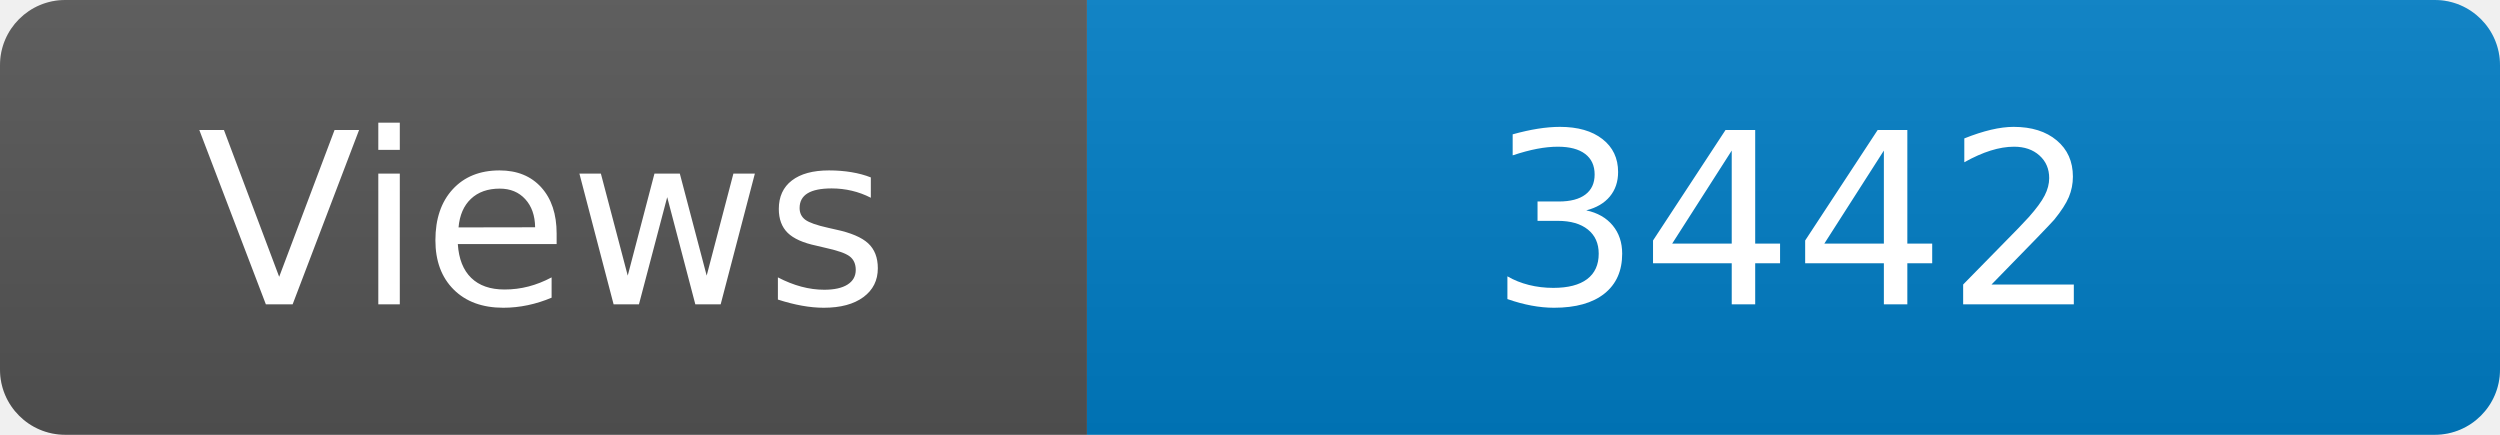
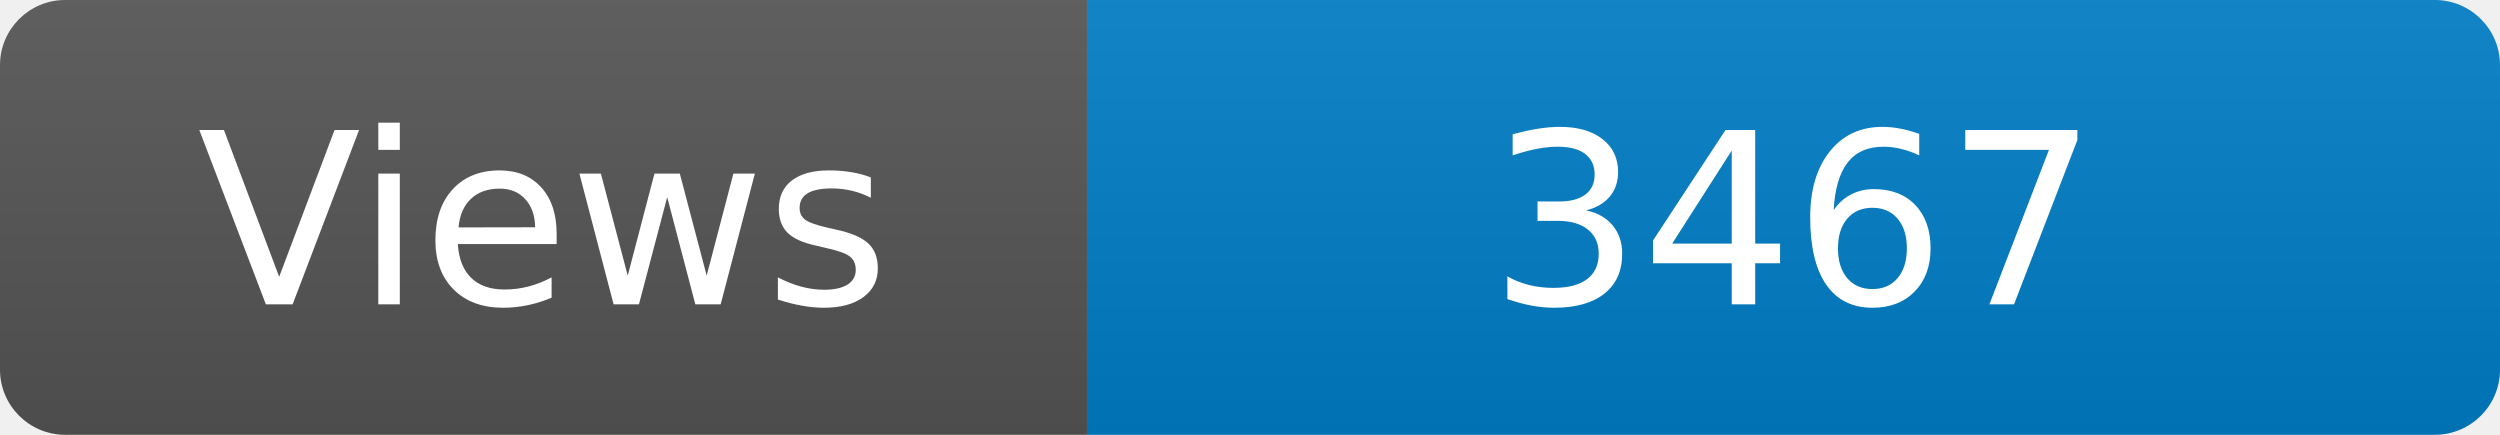
<svg xmlns="http://www.w3.org/2000/svg" width="115" height="20" role="img" aria-label="Maintained?: yes">
  <linearGradient id="s" x2="0" y2="100%">
    <stop offset="0" stop-color="#bbb" stop-opacity=".1" />
    <stop offset="1" stop-opacity=".1" />
  </linearGradient>
  <clipPath id="r">
    <rect width="115" height="20" rx="3" fill="#fff" />
  </clipPath>
  <g clip-path="url(#r)">
    <rect width="50" height="20" fill="#555" />
    <rect x="50" width="160" height="20" fill="#007ec6" />
    <rect width="115" height="20" fill="url(#s)" />
  </g>
  <g fill="#fff" text-anchor="middle" font-family="Verdana,Geneva,DejaVu Sans,sans-serif" font-size="110">
    <text x="250" y="140" transform="scale(.1)" fill="#fff">Views</text>
-     <text x="825" y="140" transform="scale(.1)" fill="#fff">3442</text>
+     <text x="825" y="140" transform="scale(.1)" fill="#fff">3467</text>
  </g>
</svg>
